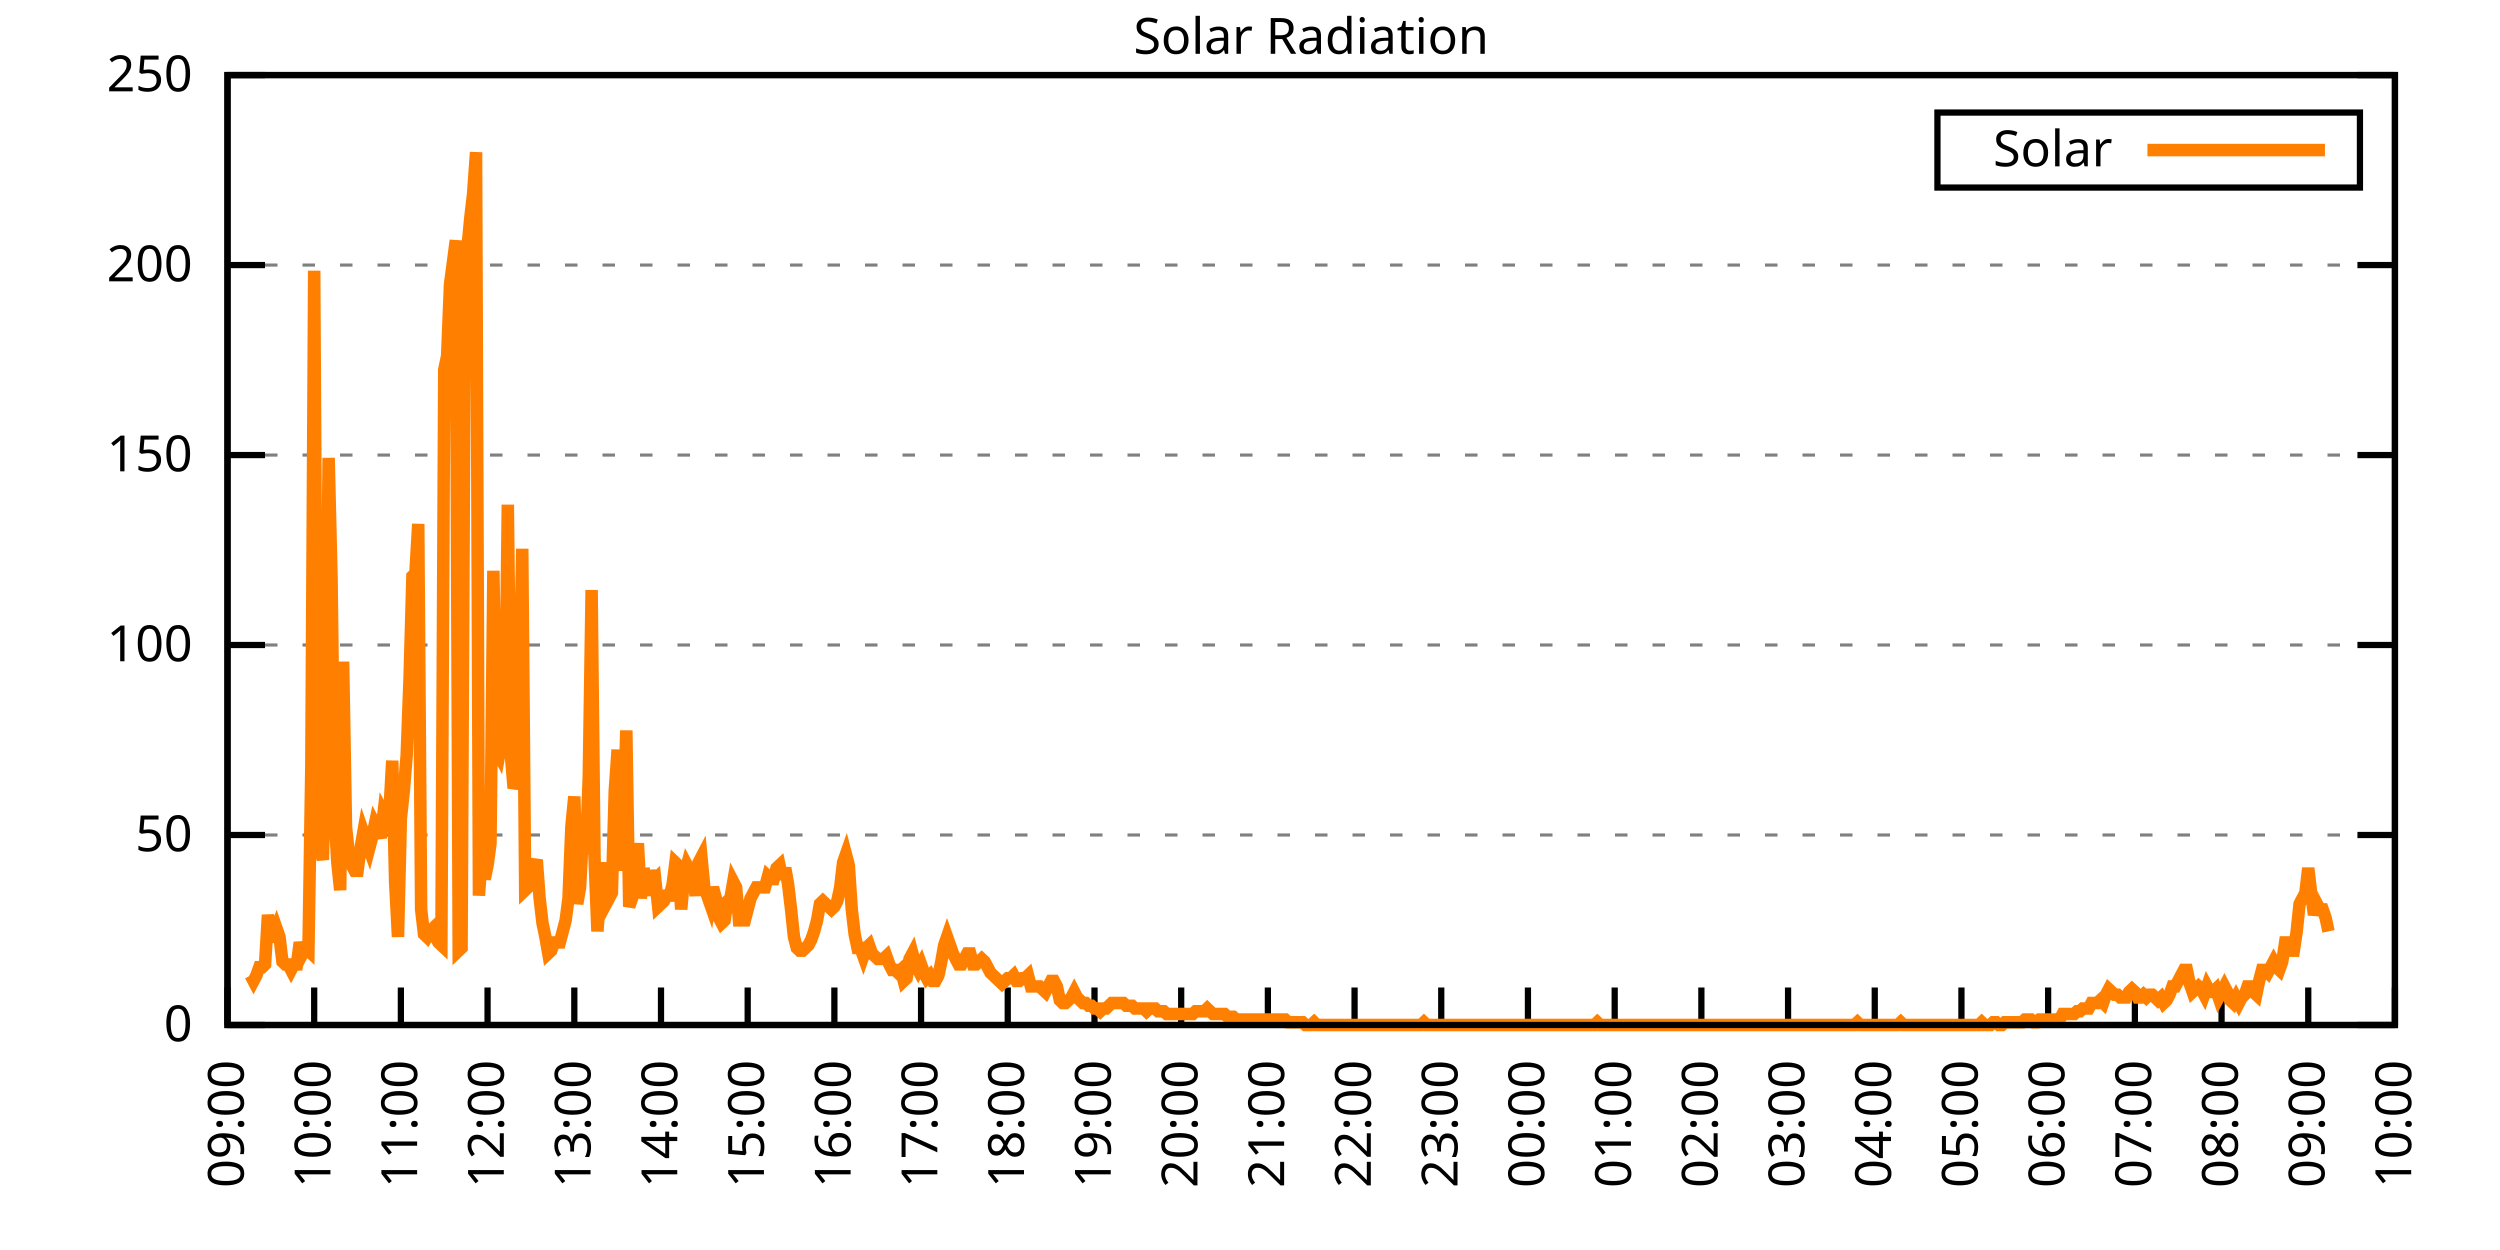
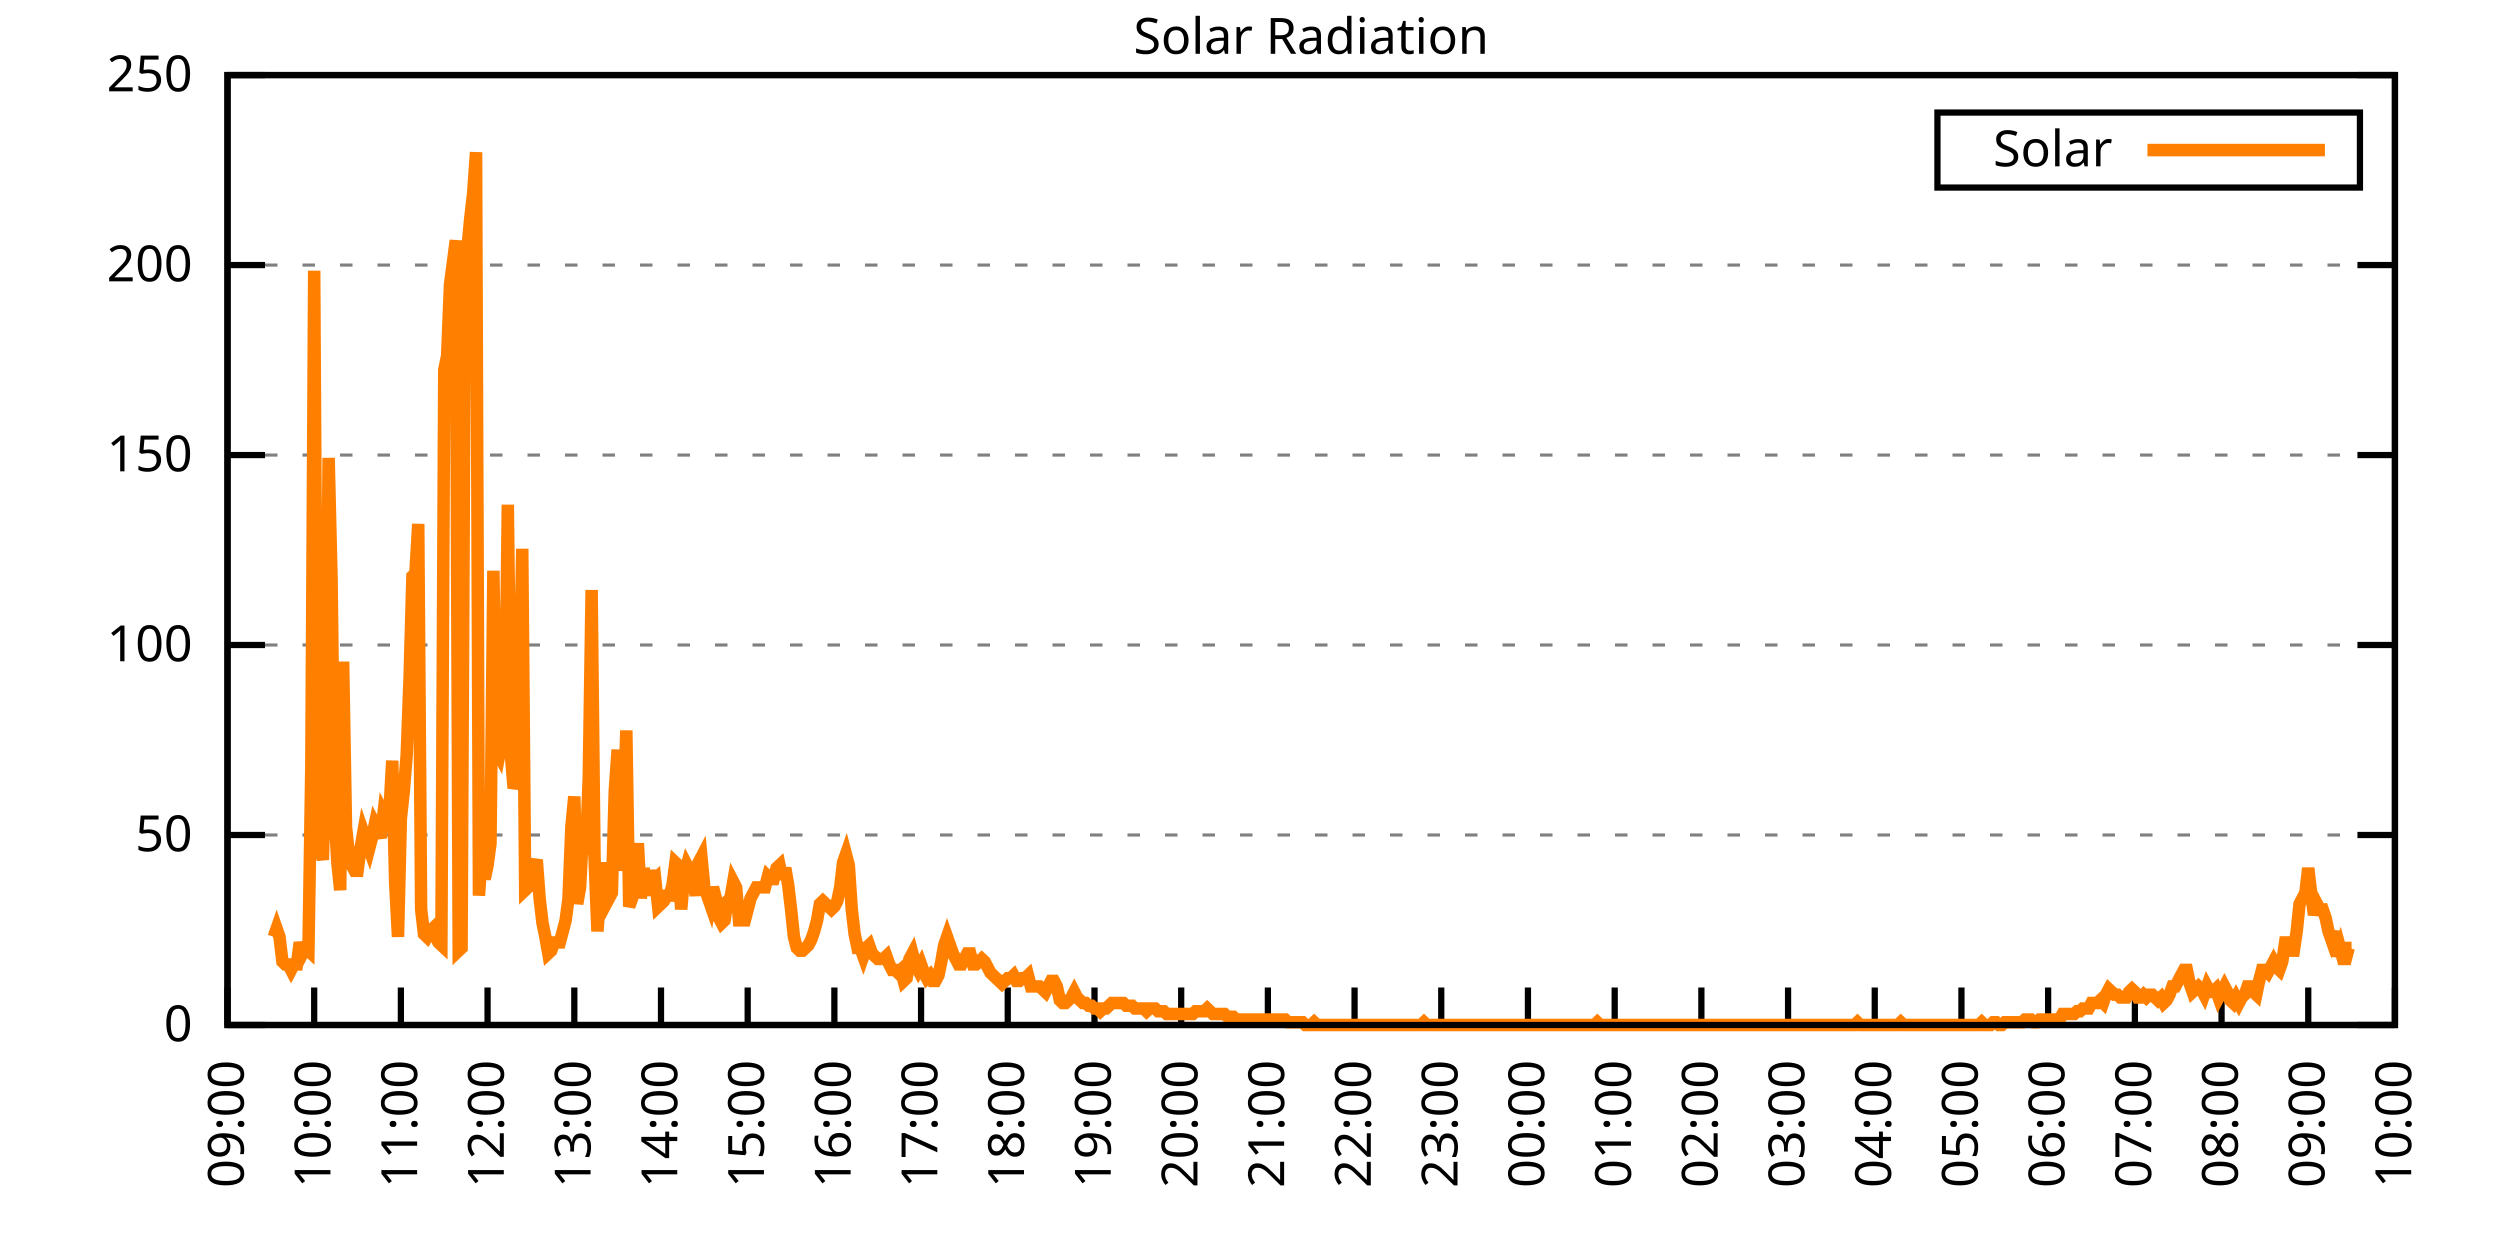
<svg xmlns="http://www.w3.org/2000/svg" xmlns:xlink="http://www.w3.org/1999/xlink" width="400" height="200" viewBox="0 0 400 200">
  <g id="gnuplot_canvas">
    <rect x="0" y="0" width="400" height="200" fill="none" />
    <defs>
      <circle id="gpDot" r="0.5" stroke-width="0.5" stroke="currentColor" />
      <path id="gpPt0" stroke-width="0.333" stroke="currentColor" d="M-1,0 h2 M0,-1 v2" />
      <path id="gpPt1" stroke-width="0.333" stroke="currentColor" d="M-1,-1 L1,1 M1,-1 L-1,1" />
      <path id="gpPt2" stroke-width="0.333" stroke="currentColor" d="M-1,0 L1,0 M0,-1 L0,1 M-1,-1 L1,1 M-1,1 L1,-1" />
      <rect id="gpPt3" stroke-width="0.333" stroke="currentColor" x="-1" y="-1" width="2" height="2" />
      <rect id="gpPt4" stroke-width="0.333" stroke="currentColor" fill="currentColor" x="-1" y="-1" width="2" height="2" />
      <circle id="gpPt5" stroke-width="0.333" stroke="currentColor" cx="0" cy="0" r="1" />
      <use xlink:href="#gpPt5" id="gpPt6" fill="currentColor" stroke="none" />
      <path id="gpPt7" stroke-width="0.333" stroke="currentColor" d="M0,-1.33 L-1.33,0.67 L1.33,0.67 z" />
      <use xlink:href="#gpPt7" id="gpPt8" fill="currentColor" stroke="none" />
      <use xlink:href="#gpPt7" id="gpPt9" stroke="currentColor" transform="rotate(180)" />
      <use xlink:href="#gpPt9" id="gpPt10" fill="currentColor" stroke="none" />
      <use xlink:href="#gpPt3" id="gpPt11" stroke="currentColor" transform="rotate(45)" />
      <use xlink:href="#gpPt11" id="gpPt12" fill="currentColor" stroke="none" />
      <path id="gpPt13" stroke-width="0.333" stroke="currentColor" d="M0,1.330 L1.265,0.411 L0.782,-1.067 L-0.782,-1.076 L-1.265,0.411 z" />
      <use xlink:href="#gpPt13" id="gpPt14" fill="currentColor" stroke="none" />
      <filter id="textbox" filterUnits="objectBoundingBox" x="0" y="0" height="1" width="1">
        <feFlood flood-color="white" flood-opacity="1" result="bgnd" />
        <feComposite in="SourceGraphic" in2="bgnd" operator="atop" />
      </filter>
      <filter id="greybox" filterUnits="objectBoundingBox" x="0" y="0" height="1" width="1">
        <feFlood flood-color="lightgrey" flood-opacity="1" result="grey" />
        <feComposite in="SourceGraphic" in2="grey" operator="atop" />
      </filter>
    </defs>
    <g fill="none" color="white" stroke="currentColor" stroke-width="1.00" stroke-linecap="butt" stroke-linejoin="miter">
</g>
    <g fill="none" color="black" stroke="currentColor" stroke-width="1.00" stroke-linecap="butt" stroke-linejoin="miter">
      <g stroke="none" shape-rendering="crispEdges">
        <polygon fill="rgb(255, 255, 255)" points="36.40,164.00 383.18,164.00 383.18,12.02 36.40,12.02 " />
      </g>
    </g>
    <g fill="none" color="black" stroke="currentColor" stroke-width="1.00" stroke-linecap="butt" stroke-linejoin="miter">
</g>
    <g fill="none" color="black" stroke="black" stroke-width="0.50" stroke-linecap="butt" stroke-linejoin="miter">
</g>
    <g fill="none" color="gray" stroke="currentColor" stroke-width="0.50" stroke-linecap="butt" stroke-linejoin="miter">
      <path stroke="gray" stroke-dasharray="2,4" class="gridline" d="M36.40,164.00 L383.19,164.00  " />
    </g>
    <g fill="none" color="gray" stroke="gray" stroke-width="1.00" stroke-linecap="butt" stroke-linejoin="miter">
</g>
    <g fill="none" color="black" stroke="currentColor" stroke-width="1.00" stroke-linecap="butt" stroke-linejoin="miter">
      <path stroke="black" d="M36.40,164.00 L42.40,164.00 M383.19,164.00 L377.19,164.00  " />
      <g transform="translate(30.80,166.60)" stroke="none" fill="black" font-family="Sans" font-size="8.00" text-anchor="end">
        <text>
          <tspan font-family="Sans"> 0</tspan>
        </text>
      </g>
    </g>
    <g fill="none" color="black" stroke="currentColor" stroke-width="1.00" stroke-linecap="butt" stroke-linejoin="miter">
</g>
    <g fill="none" color="black" stroke="black" stroke-width="0.50" stroke-linecap="butt" stroke-linejoin="miter">
</g>
    <g fill="none" color="gray" stroke="currentColor" stroke-width="0.50" stroke-linecap="butt" stroke-linejoin="miter">
      <path stroke="gray" stroke-dasharray="2,4" class="gridline" d="M36.40,133.60 L383.19,133.60  " />
    </g>
    <g fill="none" color="gray" stroke="gray" stroke-width="1.00" stroke-linecap="butt" stroke-linejoin="miter">
</g>
    <g fill="none" color="black" stroke="currentColor" stroke-width="1.00" stroke-linecap="butt" stroke-linejoin="miter">
      <path stroke="black" d="M36.40,133.60 L42.40,133.60 M383.19,133.60 L377.19,133.60  " />
      <g transform="translate(30.80,136.20)" stroke="none" fill="black" font-family="Sans" font-size="8.00" text-anchor="end">
        <text>
          <tspan font-family="Sans"> 50</tspan>
        </text>
      </g>
    </g>
    <g fill="none" color="black" stroke="currentColor" stroke-width="1.00" stroke-linecap="butt" stroke-linejoin="miter">
</g>
    <g fill="none" color="black" stroke="black" stroke-width="0.50" stroke-linecap="butt" stroke-linejoin="miter">
</g>
    <g fill="none" color="gray" stroke="currentColor" stroke-width="0.50" stroke-linecap="butt" stroke-linejoin="miter">
      <path stroke="gray" stroke-dasharray="2,4" class="gridline" d="M36.40,103.20 L383.19,103.20  " />
    </g>
    <g fill="none" color="gray" stroke="gray" stroke-width="1.00" stroke-linecap="butt" stroke-linejoin="miter">
</g>
    <g fill="none" color="black" stroke="currentColor" stroke-width="1.00" stroke-linecap="butt" stroke-linejoin="miter">
      <path stroke="black" d="M36.40,103.20 L42.40,103.20 M383.19,103.20 L377.19,103.20  " />
      <g transform="translate(30.80,105.80)" stroke="none" fill="black" font-family="Sans" font-size="8.00" text-anchor="end">
        <text>
          <tspan font-family="Sans"> 100</tspan>
        </text>
      </g>
    </g>
    <g fill="none" color="black" stroke="currentColor" stroke-width="1.00" stroke-linecap="butt" stroke-linejoin="miter">
</g>
    <g fill="none" color="black" stroke="black" stroke-width="0.50" stroke-linecap="butt" stroke-linejoin="miter">
</g>
    <g fill="none" color="gray" stroke="currentColor" stroke-width="0.50" stroke-linecap="butt" stroke-linejoin="miter">
      <path stroke="gray" stroke-dasharray="2,4" class="gridline" d="M36.40,72.81 L383.19,72.81  " />
    </g>
    <g fill="none" color="gray" stroke="gray" stroke-width="1.00" stroke-linecap="butt" stroke-linejoin="miter">
</g>
    <g fill="none" color="black" stroke="currentColor" stroke-width="1.00" stroke-linecap="butt" stroke-linejoin="miter">
      <path stroke="black" d="M36.40,72.81 L42.40,72.81 M383.19,72.81 L377.19,72.81  " />
      <g transform="translate(30.80,75.41)" stroke="none" fill="black" font-family="Sans" font-size="8.00" text-anchor="end">
        <text>
          <tspan font-family="Sans"> 150</tspan>
        </text>
      </g>
    </g>
    <g fill="none" color="black" stroke="currentColor" stroke-width="1.00" stroke-linecap="butt" stroke-linejoin="miter">
</g>
    <g fill="none" color="black" stroke="black" stroke-width="0.50" stroke-linecap="butt" stroke-linejoin="miter">
</g>
    <g fill="none" color="gray" stroke="currentColor" stroke-width="0.50" stroke-linecap="butt" stroke-linejoin="miter">
      <path stroke="gray" stroke-dasharray="2,4" class="gridline" d="M36.40,42.41 L383.19,42.41  " />
    </g>
    <g fill="none" color="gray" stroke="gray" stroke-width="1.00" stroke-linecap="butt" stroke-linejoin="miter">
</g>
    <g fill="none" color="black" stroke="currentColor" stroke-width="1.00" stroke-linecap="butt" stroke-linejoin="miter">
      <path stroke="black" d="M36.40,42.41 L42.40,42.41 M383.19,42.41 L377.19,42.41  " />
      <g transform="translate(30.80,45.01)" stroke="none" fill="black" font-family="Sans" font-size="8.00" text-anchor="end">
        <text>
          <tspan font-family="Sans"> 200</tspan>
        </text>
      </g>
    </g>
    <g fill="none" color="black" stroke="currentColor" stroke-width="1.00" stroke-linecap="butt" stroke-linejoin="miter">
</g>
    <g fill="none" color="black" stroke="black" stroke-width="0.50" stroke-linecap="butt" stroke-linejoin="miter">
</g>
    <g fill="none" color="gray" stroke="currentColor" stroke-width="0.50" stroke-linecap="butt" stroke-linejoin="miter">
      <path stroke="gray" stroke-dasharray="2,4" class="gridline" d="M36.40,12.01 L383.19,12.01  " />
    </g>
    <g fill="none" color="gray" stroke="gray" stroke-width="1.00" stroke-linecap="butt" stroke-linejoin="miter">
</g>
    <g fill="none" color="black" stroke="currentColor" stroke-width="1.00" stroke-linecap="butt" stroke-linejoin="miter">
      <path stroke="black" d="M36.40,12.01 L42.40,12.01 M383.19,12.01 L377.19,12.01  " />
      <g transform="translate(30.80,14.61)" stroke="none" fill="black" font-family="Sans" font-size="8.00" text-anchor="end">
        <text>
          <tspan font-family="Sans"> 250</tspan>
        </text>
      </g>
    </g>
    <g fill="none" color="black" stroke="currentColor" stroke-width="1.00" stroke-linecap="butt" stroke-linejoin="miter">
      <path stroke="black" d="M36.40,164.00 L36.40,158.00  " />
      <g transform="translate(39.00,169.60) rotate(270.00)" stroke="none" fill="black" font-family="Sans" font-size="8.00" text-anchor="end">
        <text>
          <tspan font-family="Sans">09:00</tspan>
        </text>
      </g>
    </g>
    <g fill="none" color="black" stroke="currentColor" stroke-width="1.00" stroke-linecap="butt" stroke-linejoin="miter">
      <path stroke="black" d="M50.27,164.00 L50.27,158.00  " />
      <g transform="translate(52.87,169.60) rotate(270.00)" stroke="none" fill="black" font-family="Sans" font-size="8.00" text-anchor="end">
        <text>
          <tspan font-family="Sans">10:00</tspan>
        </text>
      </g>
    </g>
    <g fill="none" color="black" stroke="currentColor" stroke-width="1.00" stroke-linecap="butt" stroke-linejoin="miter">
      <path stroke="black" d="M64.14,164.00 L64.14,158.00  " />
      <g transform="translate(66.74,169.60) rotate(270.00)" stroke="none" fill="black" font-family="Sans" font-size="8.00" text-anchor="end">
        <text>
          <tspan font-family="Sans">11:00</tspan>
        </text>
      </g>
    </g>
    <g fill="none" color="black" stroke="currentColor" stroke-width="1.00" stroke-linecap="butt" stroke-linejoin="miter">
      <path stroke="black" d="M78.01,164.00 L78.01,158.00  " />
      <g transform="translate(80.61,169.60) rotate(270.00)" stroke="none" fill="black" font-family="Sans" font-size="8.00" text-anchor="end">
        <text>
          <tspan font-family="Sans">12:00</tspan>
        </text>
      </g>
    </g>
    <g fill="none" color="black" stroke="currentColor" stroke-width="1.00" stroke-linecap="butt" stroke-linejoin="miter">
      <path stroke="black" d="M91.89,164.00 L91.89,158.00  " />
      <g transform="translate(94.49,169.60) rotate(270.00)" stroke="none" fill="black" font-family="Sans" font-size="8.00" text-anchor="end">
        <text>
          <tspan font-family="Sans">13:00</tspan>
        </text>
      </g>
    </g>
    <g fill="none" color="black" stroke="currentColor" stroke-width="1.00" stroke-linecap="butt" stroke-linejoin="miter">
      <path stroke="black" d="M105.76,164.00 L105.76,158.00  " />
      <g transform="translate(108.36,169.60) rotate(270.00)" stroke="none" fill="black" font-family="Sans" font-size="8.00" text-anchor="end">
        <text>
          <tspan font-family="Sans">14:00</tspan>
        </text>
      </g>
    </g>
    <g fill="none" color="black" stroke="currentColor" stroke-width="1.00" stroke-linecap="butt" stroke-linejoin="miter">
      <path stroke="black" d="M119.63,164.00 L119.63,158.00  " />
      <g transform="translate(122.23,169.60) rotate(270.00)" stroke="none" fill="black" font-family="Sans" font-size="8.00" text-anchor="end">
        <text>
          <tspan font-family="Sans">15:00</tspan>
        </text>
      </g>
    </g>
    <g fill="none" color="black" stroke="currentColor" stroke-width="1.00" stroke-linecap="butt" stroke-linejoin="miter">
      <path stroke="black" d="M133.50,164.00 L133.50,158.00  " />
      <g transform="translate(136.10,169.60) rotate(270.00)" stroke="none" fill="black" font-family="Sans" font-size="8.00" text-anchor="end">
        <text>
          <tspan font-family="Sans">16:00</tspan>
        </text>
      </g>
    </g>
    <g fill="none" color="black" stroke="currentColor" stroke-width="1.00" stroke-linecap="butt" stroke-linejoin="miter">
      <path stroke="black" d="M147.37,164.00 L147.37,158.00  " />
      <g transform="translate(149.97,169.60) rotate(270.00)" stroke="none" fill="black" font-family="Sans" font-size="8.00" text-anchor="end">
        <text>
          <tspan font-family="Sans">17:00</tspan>
        </text>
      </g>
    </g>
    <g fill="none" color="black" stroke="currentColor" stroke-width="1.00" stroke-linecap="butt" stroke-linejoin="miter">
      <path stroke="black" d="M161.24,164.00 L161.24,158.00  " />
      <g transform="translate(163.84,169.60) rotate(270.00)" stroke="none" fill="black" font-family="Sans" font-size="8.00" text-anchor="end">
        <text>
          <tspan font-family="Sans">18:00</tspan>
        </text>
      </g>
    </g>
    <g fill="none" color="black" stroke="currentColor" stroke-width="1.00" stroke-linecap="butt" stroke-linejoin="miter">
      <path stroke="black" d="M175.12,164.00 L175.12,158.00  " />
      <g transform="translate(177.72,169.60) rotate(270.00)" stroke="none" fill="black" font-family="Sans" font-size="8.00" text-anchor="end">
        <text>
          <tspan font-family="Sans">19:00</tspan>
        </text>
      </g>
    </g>
    <g fill="none" color="black" stroke="currentColor" stroke-width="1.00" stroke-linecap="butt" stroke-linejoin="miter">
      <path stroke="black" d="M188.99,164.00 L188.99,158.00  " />
      <g transform="translate(191.59,169.60) rotate(270.00)" stroke="none" fill="black" font-family="Sans" font-size="8.00" text-anchor="end">
        <text>
          <tspan font-family="Sans">20:00</tspan>
        </text>
      </g>
    </g>
    <g fill="none" color="black" stroke="currentColor" stroke-width="1.00" stroke-linecap="butt" stroke-linejoin="miter">
      <path stroke="black" d="M202.86,164.00 L202.86,158.00  " />
      <g transform="translate(205.46,169.60) rotate(270.00)" stroke="none" fill="black" font-family="Sans" font-size="8.00" text-anchor="end">
        <text>
          <tspan font-family="Sans">21:00</tspan>
        </text>
      </g>
    </g>
    <g fill="none" color="black" stroke="currentColor" stroke-width="1.00" stroke-linecap="butt" stroke-linejoin="miter">
      <path stroke="black" d="M216.73,164.00 L216.73,158.00  " />
      <g transform="translate(219.33,169.60) rotate(270.00)" stroke="none" fill="black" font-family="Sans" font-size="8.00" text-anchor="end">
        <text>
          <tspan font-family="Sans">22:00</tspan>
        </text>
      </g>
    </g>
    <g fill="none" color="black" stroke="currentColor" stroke-width="1.00" stroke-linecap="butt" stroke-linejoin="miter">
      <path stroke="black" d="M230.60,164.00 L230.60,158.00  " />
      <g transform="translate(233.20,169.60) rotate(270.00)" stroke="none" fill="black" font-family="Sans" font-size="8.00" text-anchor="end">
        <text>
          <tspan font-family="Sans">23:00</tspan>
        </text>
      </g>
    </g>
    <g fill="none" color="black" stroke="currentColor" stroke-width="1.00" stroke-linecap="butt" stroke-linejoin="miter">
      <path stroke="black" d="M244.47,164.00 L244.47,158.00  " />
      <g transform="translate(247.07,169.60) rotate(270.00)" stroke="none" fill="black" font-family="Sans" font-size="8.00" text-anchor="end">
        <text>
          <tspan font-family="Sans">00:00</tspan>
        </text>
      </g>
    </g>
    <g fill="none" color="black" stroke="currentColor" stroke-width="1.00" stroke-linecap="butt" stroke-linejoin="miter">
      <path stroke="black" d="M258.35,164.00 L258.35,158.00  " />
      <g transform="translate(260.95,169.60) rotate(270.00)" stroke="none" fill="black" font-family="Sans" font-size="8.00" text-anchor="end">
        <text>
          <tspan font-family="Sans">01:00</tspan>
        </text>
      </g>
    </g>
    <g fill="none" color="black" stroke="currentColor" stroke-width="1.00" stroke-linecap="butt" stroke-linejoin="miter">
      <path stroke="black" d="M272.22,164.00 L272.22,158.00  " />
      <g transform="translate(274.82,169.60) rotate(270.00)" stroke="none" fill="black" font-family="Sans" font-size="8.00" text-anchor="end">
        <text>
          <tspan font-family="Sans">02:00</tspan>
        </text>
      </g>
    </g>
    <g fill="none" color="black" stroke="currentColor" stroke-width="1.00" stroke-linecap="butt" stroke-linejoin="miter">
      <path stroke="black" d="M286.09,164.00 L286.09,158.00  " />
      <g transform="translate(288.69,169.60) rotate(270.00)" stroke="none" fill="black" font-family="Sans" font-size="8.00" text-anchor="end">
        <text>
          <tspan font-family="Sans">03:00</tspan>
        </text>
      </g>
    </g>
    <g fill="none" color="black" stroke="currentColor" stroke-width="1.00" stroke-linecap="butt" stroke-linejoin="miter">
      <path stroke="black" d="M299.96,164.00 L299.96,158.00  " />
      <g transform="translate(302.56,169.60) rotate(270.00)" stroke="none" fill="black" font-family="Sans" font-size="8.00" text-anchor="end">
        <text>
          <tspan font-family="Sans">04:00</tspan>
        </text>
      </g>
    </g>
    <g fill="none" color="black" stroke="currentColor" stroke-width="1.00" stroke-linecap="butt" stroke-linejoin="miter">
      <path stroke="black" d="M313.83,164.00 L313.83,158.00  " />
      <g transform="translate(316.43,169.60) rotate(270.00)" stroke="none" fill="black" font-family="Sans" font-size="8.00" text-anchor="end">
        <text>
          <tspan font-family="Sans">05:00</tspan>
        </text>
      </g>
    </g>
    <g fill="none" color="black" stroke="currentColor" stroke-width="1.00" stroke-linecap="butt" stroke-linejoin="miter">
      <path stroke="black" d="M327.70,164.00 L327.70,158.00  " />
      <g transform="translate(330.30,169.60) rotate(270.00)" stroke="none" fill="black" font-family="Sans" font-size="8.00" text-anchor="end">
        <text>
          <tspan font-family="Sans">06:00</tspan>
        </text>
      </g>
    </g>
    <g fill="none" color="black" stroke="currentColor" stroke-width="1.00" stroke-linecap="butt" stroke-linejoin="miter">
      <path stroke="black" d="M341.58,164.00 L341.58,158.00  " />
      <g transform="translate(344.18,169.60) rotate(270.00)" stroke="none" fill="black" font-family="Sans" font-size="8.00" text-anchor="end">
        <text>
          <tspan font-family="Sans">07:00</tspan>
        </text>
      </g>
    </g>
    <g fill="none" color="black" stroke="currentColor" stroke-width="1.00" stroke-linecap="butt" stroke-linejoin="miter">
      <path stroke="black" d="M355.45,164.00 L355.45,158.00  " />
      <g transform="translate(358.05,169.60) rotate(270.00)" stroke="none" fill="black" font-family="Sans" font-size="8.00" text-anchor="end">
        <text>
          <tspan font-family="Sans">08:00</tspan>
        </text>
      </g>
    </g>
    <g fill="none" color="black" stroke="currentColor" stroke-width="1.00" stroke-linecap="butt" stroke-linejoin="miter">
      <path stroke="black" d="M369.32,164.00 L369.32,158.00  " />
      <g transform="translate(371.92,169.60) rotate(270.00)" stroke="none" fill="black" font-family="Sans" font-size="8.00" text-anchor="end">
        <text>
          <tspan font-family="Sans">09:00</tspan>
        </text>
      </g>
    </g>
    <g fill="none" color="black" stroke="currentColor" stroke-width="1.00" stroke-linecap="butt" stroke-linejoin="miter">
      <path stroke="black" d="M383.19,164.00 L383.19,158.00  " />
      <g transform="translate(385.79,169.60) rotate(270.00)" stroke="none" fill="black" font-family="Sans" font-size="8.00" text-anchor="end">
        <text>
          <tspan font-family="Sans">10:00</tspan>
        </text>
      </g>
    </g>
    <g fill="none" color="black" stroke="currentColor" stroke-width="1.00" stroke-linecap="butt" stroke-linejoin="miter">
</g>
    <g fill="none" color="black" stroke="currentColor" stroke-width="1.00" stroke-linecap="butt" stroke-linejoin="miter">
      <path stroke="black" d="M36.40,12.01 L36.40,164.00 L383.19,164.00 L383.19,12.01 L36.40,12.01 Z  " />
    </g>
    <g fill="none" color="black" stroke="currentColor" stroke-width="1.00" stroke-linecap="butt" stroke-linejoin="miter">
</g>
    <g fill="none" color="black" stroke="currentColor" stroke-width="1.00" stroke-linecap="butt" stroke-linejoin="miter">
      <path stroke="black" d="M309.99,30.01 L309.99,18.01 L377.59,18.01 L377.59,30.01 L309.99,30.01 Z  " />
    </g>
    <g id="Solar_Radiation_plot_1">
      <g fill="none" color="white" stroke="black" stroke-width="2.00" stroke-linecap="butt" stroke-linejoin="miter">
</g>
      <g fill="none" color="black" stroke="currentColor" stroke-width="2.00" stroke-linecap="butt" stroke-linejoin="miter">
        <g transform="translate(337.99,26.61)" stroke="none" fill="black" font-family="Sans" font-size="8.00" text-anchor="end">
          <text>
            <tspan font-family="Sans">Solar</tspan>
          </text>
        </g>
      </g>
      <g fill="none" color="black" stroke="currentColor" stroke-width="2.00" stroke-linecap="butt" stroke-linejoin="miter">
-         <path stroke="rgb(255, 127,   0)" d="M343.59,24.01 L371.99,24.01 M40.10,156.07 L40.56,156.95 L41.02,156.07 L41.49,154.75 L41.95,154.75 L42.41,154.31   L42.87,146.38 L43.34,149.90 L43.80,149.90 L44.26,148.58 L44.72,149.90 L45.19,153.87 L45.65,154.31 L46.11,154.31   L46.57,155.19 L47.03,154.31 L47.50,154.31 L47.96,150.79 L48.42,152.55 L48.88,151.67 L49.35,152.11 L49.81,122.59   L50.27,43.31 L50.73,121.27 L51.20,135.37 L51.66,137.57 L52.12,120.83 L52.58,73.26 L53.05,92.64 L53.51,129.64   L53.97,138.01 L54.43,142.42 L54.90,105.86 L55.36,132.28 L55.82,136.69 L56.28,138.45 L56.75,139.33 L57.21,139.33   L57.67,135.81 L58.13,133.17 L58.59,134.49 L59.06,135.81 L59.52,134.05 L59.98,131.84 L60.44,132.73 L60.91,134.05   L61.37,130.08 L61.83,130.96 L62.29,130.08 L62.76,121.71 L63.22,141.09 L63.68,149.90 L64.14,130.96 L64.61,126.56   L65.07,120.83 L65.53,108.50 L65.99,92.20 L66.46,91.76 L66.92,83.83 L67.38,145.50 L67.84,149.46 L68.30,149.90   L68.77,149.02 L69.23,148.58 L69.69,149.90 L70.15,150.79 L70.62,151.23 L71.08,59.16 L71.54,56.96 L72.00,45.51   L72.47,41.98 L72.93,38.46 L73.39,152.11 L73.85,151.67 L74.32,57.84 L74.78,39.78 L75.24,34.94 L75.70,30.97   L76.17,24.36 L76.63,143.30 L77.09,136.69 L77.55,140.65 L78.01,138.45 L78.48,134.93 L78.94,91.32 L79.40,119.95   L79.86,120.83 L80.33,118.19 L80.79,119.07 L81.25,80.75 L81.71,120.39 L82.18,126.12 L82.64,124.80 L83.10,112.46   L83.56,87.80 L84.03,142.42 L84.49,141.98 L84.95,140.21 L85.41,138.89 L85.88,137.57 L86.34,143.74 L86.80,147.70   L87.26,149.90 L87.72,152.55 L88.19,152.11 L88.65,150.79 L89.11,150.79 L89.57,150.79 L90.04,149.02 L90.50,147.26   L90.96,143.74 L91.42,132.28 L91.89,127.44 L92.35,144.62 L92.81,141.98 L93.27,133.17 L93.74,136.69 L94.20,124.36   L94.66,94.40 L95.12,137.13 L95.59,149.02 L96.05,142.42 L96.51,138.01 L96.97,144.62 L97.44,143.74 L97.90,142.86   L98.36,126.56 L98.82,119.95 L99.28,139.33 L99.75,131.84 L100.21,116.87 L100.67,145.06 L101.13,143.74 L101.60,139.77   L102.06,134.93 L102.52,143.74 L102.98,138.89 L103.45,143.30 L103.91,139.33 L104.37,141.09 L104.83,140.65 L105.30,145.06   L105.76,144.62 L106.22,144.18 L106.68,143.30 L107.15,143.30 L107.61,141.54 L108.07,138.01 L108.53,138.45 L108.99,145.50   L109.46,140.21 L109.92,138.45 L110.38,139.33 L110.84,140.21 L111.31,143.30 L111.77,138.01 L112.23,137.13 L112.69,141.98   L113.16,143.30 L113.62,144.62 L114.08,141.98 L114.54,143.74 L115.01,146.82 L115.47,147.70 L115.93,147.26 L116.39,144.18   L116.86,143.74 L117.32,141.09 L117.78,141.98 L118.24,147.26 L118.70,147.26 L119.17,147.26 L119.63,145.50 L120.09,143.74   L120.55,142.86 L121.02,141.98 L121.48,141.98 L121.94,141.98 L122.40,141.98 L122.87,140.21 L123.33,140.65 L123.79,140.65   L124.25,138.89 L124.72,138.45 L125.18,140.65 L125.64,138.89 L126.10,141.54 L126.57,145.50 L127.03,149.90 L127.49,151.67   L127.95,152.11 L128.41,152.11 L128.88,151.67 L129.34,151.23 L129.80,150.34 L130.26,149.02 L130.73,147.26 L131.19,144.62   L131.65,144.18 L132.11,144.62 L132.58,145.06 L133.04,145.50 L133.50,145.06 L133.96,144.18 L134.43,141.98 L134.89,138.01   L135.35,136.69 L135.81,138.45 L136.28,145.50 L136.74,149.46 L137.20,151.67 L137.66,151.67 L138.13,152.99 L138.59,151.67   L139.05,151.23 L139.51,152.55 L139.97,152.99 L140.44,153.43 L140.90,153.43 L141.36,153.43 L141.82,152.99 L142.29,154.31   L142.75,155.19 L143.21,155.19 L143.67,155.63 L144.14,155.19 L144.60,156.95 L145.06,156.51 L145.52,153.43 L145.99,152.55   L146.45,154.31 L146.91,155.19 L147.37,154.31 L147.84,155.63 L148.30,156.51 L148.76,156.07 L149.22,156.95 L149.68,156.95   L150.15,156.07 L150.61,153.87 L151.07,151.23 L151.53,149.90 L152.00,151.23 L152.46,152.55 L152.92,153.43 L153.38,154.31   L153.85,154.31 L154.31,153.43 L154.77,152.55 L155.23,152.55 L155.70,154.31 L156.16,154.31 L156.62,153.87 L157.08,153.43   L157.55,153.87 L158.01,154.75 L158.47,155.63 L158.93,156.07 L159.39,156.51 L159.86,156.95 L160.32,157.39 L160.78,156.95   L161.24,156.51 L161.71,156.51 L162.17,156.07 L162.63,156.95 L163.09,156.95 L163.56,156.51 L164.02,156.51 L164.48,156.07   L164.94,157.83 L165.41,157.83 L165.87,157.83 L166.33,157.83 L166.79,158.27 L167.26,158.71 L167.72,157.83 L168.18,156.95   L168.64,156.95 L169.10,157.83 L169.57,160.04 L170.03,160.48 L170.49,160.48 L170.95,160.04 L171.42,159.60 L171.88,158.71   L172.34,159.60 L172.80,160.04 L173.27,160.48 L173.73,160.48 L174.19,160.92 L174.65,160.92 L175.12,161.36 L175.58,161.36   L176.04,161.80 L176.50,161.36 L176.97,161.36 L177.43,160.92 L177.89,160.48 L178.35,160.48 L178.82,160.48 L179.28,160.48   L179.74,160.48 L180.20,160.92 L180.66,160.92 L181.13,160.92 L181.59,161.36 L182.05,161.36 L182.51,161.36 L182.98,161.36   L183.44,161.80 L183.90,161.36 L184.36,161.36 L184.83,161.36 L185.29,161.80 L185.75,161.80 L186.21,161.80 L186.68,162.24   L187.14,162.24 L187.60,162.24 L188.06,162.24 L188.53,162.24 L188.99,162.24 L189.45,162.24 L189.91,162.24 L190.37,162.24   L190.84,162.24 L191.30,161.80 L191.76,161.80 L192.22,161.80 L192.69,161.80 L193.15,161.36 L193.61,161.80 L194.07,162.24   L194.54,162.24 L195.00,162.24 L195.46,162.24 L195.92,162.24 L196.39,162.68 L196.85,162.68 L197.31,162.68 L197.77,163.12   L198.24,163.12 L198.70,163.12 L199.16,163.12 L199.62,163.12 L200.08,163.12 L200.55,163.12 L201.01,163.12 L201.47,163.12   L201.93,163.12 L202.40,163.12 L202.86,163.12 L203.32,163.12 L203.78,163.12 L204.25,163.12 L204.71,163.12 L205.17,163.12   L205.63,163.12 L206.10,163.56 L206.56,163.56 L207.02,163.56 L207.48,163.56 L207.95,163.56 L208.41,163.56 L208.87,164.00   L209.33,164.00 L209.80,164.00 L210.26,163.56 L210.72,164.00 L211.18,164.00 L211.64,164.00 L212.11,164.00 L212.57,164.00   L213.03,164.00 L213.49,164.00 L213.96,164.00 L214.42,164.00 L214.88,164.00 L215.34,164.00 L215.81,164.00 L216.27,164.00   L216.73,164.00 L217.19,164.00 L217.66,164.00 L218.12,164.00 L218.58,164.00 L219.04,164.00 L219.51,164.00 L219.97,164.00   L220.43,164.00 L220.89,164.00 L221.35,164.00 L221.82,164.00 L222.28,164.00 L222.74,164.00 L223.20,164.00 L223.67,164.00   L224.13,164.00 L224.59,164.00 L225.05,164.00 L225.52,164.00 L225.98,164.00 L226.44,164.00 L226.90,164.00 L227.37,164.00   L227.83,163.56 L228.29,164.00 L228.75,164.00 L229.22,164.00 L229.68,164.00 L230.14,164.00 L230.60,164.00 L231.06,164.00   L231.53,164.00 L232.22,164.00 L232.91,164.00 L233.38,164.00 L233.84,164.00 L234.30,164.00 L234.76,164.00 L235.23,164.00   L235.69,164.00 L236.15,164.00 L236.61,164.00 L237.08,164.00 L237.54,164.00 L238.00,164.00 L238.46,164.00 L238.93,164.00   L239.39,164.00 L239.85,164.00 L240.31,164.00 L240.77,164.00 L241.24,164.00 L241.70,164.00 L242.16,164.00 L242.62,164.00   L243.09,164.00 L243.55,164.00 L244.01,164.00 L244.47,164.00 L244.94,164.00 L245.40,164.00 L245.86,164.00 L246.32,164.00   L246.79,164.00 L247.25,164.00 L247.71,164.00 L248.17,164.00 L248.64,164.00 L249.10,164.00 L249.56,164.00 L250.02,164.00   L250.49,164.00 L250.95,164.00 L251.41,164.00 L251.87,164.00 L252.33,164.00 L252.80,164.00 L253.26,164.00 L253.72,164.00   L254.18,164.00 L254.65,164.00 L255.11,164.00 L255.57,163.56 L256.03,164.00 L256.50,164.00 L256.96,164.00 L257.42,164.00   L257.88,164.00 L258.35,164.00 L258.81,164.00 L259.27,164.00 L259.73,164.00 L260.20,164.00 L260.66,164.00 L261.12,164.00   L261.58,164.00 L262.04,164.00 L262.51,164.00 L262.97,164.00 L263.43,164.00 L263.89,164.00 L264.36,164.00 L264.82,164.00   L265.28,164.00 L265.74,164.00 L266.21,164.00 L266.67,164.00 L267.13,164.00 L267.59,164.00 L268.06,164.00 L268.52,164.00   L268.98,164.00 L269.44,164.00 L269.91,164.00 L270.37,164.00 L270.83,164.00 L271.29,164.00 L271.75,164.00 L272.22,164.00   L272.68,164.00 L273.14,164.00 L273.60,164.00 L274.07,164.00 L274.53,164.00 L274.99,164.00 L275.45,164.00 L275.92,164.00   L276.38,164.00 L276.84,164.00 L277.30,164.00 L277.77,164.00 L278.23,164.00 L278.69,164.00 L279.15,164.00 L279.62,164.00   L280.08,164.00 L280.54,164.00 L281.00,164.00 L281.46,164.00 L281.93,164.00 L282.39,164.00 L282.85,164.00 L283.31,164.00   L283.78,164.00 L284.24,164.00 L284.70,164.00 L285.16,164.00 L285.63,164.00 L286.09,164.00 L286.55,164.00 L287.01,164.00   L287.48,164.00 L287.94,164.00 L288.40,164.00 L288.86,164.00 L289.33,164.00 L289.79,164.00 L290.25,164.00 L290.71,164.00   L291.18,164.00 L291.64,164.00 L292.10,164.00 L292.56,164.00 L293.02,164.00 L293.49,164.00 L293.95,164.00 L294.41,164.00   L294.87,164.00 L295.34,164.00 L295.80,164.00 L296.26,164.00 L296.72,164.00 L297.19,163.56 L297.65,164.00 L298.11,164.00   L298.57,164.00 L299.04,164.00 L299.50,164.00 L299.96,164.00 L300.42,164.00 L300.89,164.00 L301.35,164.00 L301.81,164.00   L302.27,164.00 L302.73,164.00 L303.20,164.00 L303.66,164.00 L304.12,163.56 L304.58,164.00 L305.05,164.00 L305.51,164.00   L305.97,164.00 L306.43,164.00 L306.90,164.00 L307.36,164.00 L307.82,164.00 L308.28,164.00 L308.75,164.00 L309.21,164.00   L309.67,164.00 L310.13,164.00 L310.60,164.00 L311.06,164.00 L311.52,164.00 L311.98,164.00 L312.44,164.00 L312.91,164.00   L313.37,164.00 L313.83,164.00 L314.29,164.00 L314.76,164.00 L315.22,164.00 L315.68,164.00 L316.14,164.00 L316.61,164.00   L317.07,163.56 L317.53,164.00 L317.99,164.00 L318.46,164.00 L318.92,163.56 L319.38,163.56 L319.84,164.00 L320.31,164.00   L320.77,163.56 L321.23,163.56 L321.69,163.56 L322.15,163.56 L322.62,163.56 L323.08,163.56 L323.54,163.56 L324.00,163.12   L324.47,163.12 L324.93,163.12 L325.39,163.56 L325.85,163.56 L326.32,163.12 L326.78,163.12 L327.24,163.12 L327.70,163.12   L328.17,163.12 L328.63,163.12 L329.09,163.12 L329.55,163.12 L330.02,162.24 L330.48,162.24 L330.94,162.24 L331.40,162.24   L331.87,162.24 L332.33,161.80 L332.79,161.80 L333.25,161.36 L333.71,161.36 L334.18,161.36 L334.64,160.48 L335.10,160.48   L335.56,160.48 L336.03,160.04 L336.49,160.48 L336.95,159.15 L337.41,158.27 L337.88,158.71 L338.34,159.15 L338.80,159.15   L339.26,159.60 L339.73,159.60 L340.19,159.60 L340.65,158.71 L341.11,158.27 L341.58,158.71 L342.04,159.60 L342.50,159.60   L342.96,159.15 L343.42,159.60 L343.89,159.15 L344.35,159.15 L344.81,159.60 L345.27,160.04 L345.74,159.60 L346.20,160.48   L346.66,160.04 L347.12,159.15 L347.59,157.83 L348.05,157.83 L348.51,156.95 L348.97,156.07 L349.44,155.19 L349.90,155.19   L350.36,157.39 L350.82,158.71 L351.29,158.27 L351.75,157.83 L352.21,158.27 L352.67,159.15 L353.13,157.83 L353.60,158.71   L354.06,158.71 L354.52,158.27 L354.98,159.60 L355.45,158.71 L355.91,157.83 L356.37,158.71 L356.83,160.04 L357.30,160.48   L357.76,159.60 L358.22,160.48 L358.68,159.60 L359.15,159.15 L359.61,157.83 L360.07,157.83 L360.53,158.71 L361.00,159.15   L361.46,156.95 L361.92,155.19 L362.38,155.19 L362.84,155.63 L363.31,154.75 L363.77,153.87 L364.23,154.75 L364.69,155.19   L365.16,153.87 L365.62,150.79 L366.08,150.79 L366.54,152.11 L367.01,152.11 L367.47,149.02 L367.93,144.62 L368.39,143.74   L368.86,142.86 L369.32,138.89 L369.78,142.86 L370.24,146.38 L370.71,144.62 L371.17,145.50 L371.63,145.50 L372.09,146.82   L372.56,149.02  " />
+         <path stroke="rgb(255, 127,   0)" d="M343.59,24.01 L371.99,24.01 M43.80,149.90 L44.26,148.58 L44.72,149.90 L45.19,153.87 L45.65,154.31 L46.11,154.31   L46.57,155.19 L47.03,154.31 L47.50,154.31 L47.96,150.79 L48.42,152.55 L48.88,151.67 L49.35,152.11 L49.81,122.59   L50.27,43.31 L50.73,121.27 L51.20,135.37 L51.66,137.57 L52.12,120.83 L52.58,73.26 L53.05,92.64 L53.51,129.64   L53.97,138.01 L54.43,142.42 L54.90,105.86 L55.36,132.28 L55.82,136.69 L56.28,138.45 L56.75,139.33 L57.21,139.33   L57.67,135.81 L58.13,133.17 L58.59,134.49 L59.06,135.81 L59.52,134.05 L59.98,131.84 L60.44,132.73 L60.91,134.05   L61.37,130.08 L61.83,130.96 L62.29,130.08 L62.76,121.71 L63.22,141.09 L63.68,149.90 L64.14,130.96 L64.61,126.56   L65.07,120.83 L65.53,108.50 L65.99,92.20 L66.46,91.76 L66.92,83.83 L67.38,145.50 L67.84,149.46 L68.30,149.90   L68.77,149.02 L69.23,148.58 L69.69,149.90 L70.15,150.79 L70.62,151.23 L71.08,59.16 L71.54,56.96 L72.00,45.51   L72.47,41.98 L72.93,38.46 L73.39,152.11 L73.85,151.67 L74.32,57.84 L74.78,39.78 L75.24,34.94 L75.70,30.97   L76.17,24.36 L76.63,143.30 L77.09,136.69 L77.55,140.65 L78.01,138.45 L78.48,134.93 L78.94,91.32 L79.40,119.95   L79.86,120.83 L80.33,118.19 L80.79,119.07 L81.25,80.75 L81.71,120.39 L82.18,126.12 L82.64,124.80 L83.10,112.46   L83.56,87.80 L84.03,142.42 L84.49,141.98 L84.95,140.21 L85.41,138.89 L85.88,137.57 L86.34,143.74 L86.80,147.70   L87.26,149.90 L87.72,152.55 L88.19,152.11 L88.65,150.79 L89.11,150.79 L89.57,150.79 L90.04,149.02 L90.50,147.26   L90.96,143.74 L91.42,132.28 L91.89,127.44 L92.35,144.62 L92.81,141.98 L93.27,133.17 L93.74,136.69 L94.20,124.36   L94.66,94.40 L95.12,137.13 L95.59,149.02 L96.05,142.42 L96.51,138.01 L96.97,144.62 L97.44,143.74 L97.90,142.86   L98.36,126.56 L98.82,119.95 L99.28,139.33 L99.75,131.84 L100.21,116.87 L100.67,145.06 L101.13,143.74 L101.60,139.77   L102.06,134.93 L102.52,143.74 L102.98,138.89 L103.45,143.30 L103.91,139.33 L104.37,141.09 L104.83,140.65 L105.30,145.06   L105.76,144.62 L106.22,144.18 L106.68,143.30 L107.15,143.30 L107.61,141.54 L108.07,138.01 L108.53,138.45 L108.99,145.50   L109.46,140.21 L109.92,138.45 L110.38,139.33 L110.84,140.21 L111.31,143.30 L111.77,138.01 L112.23,137.13 L112.69,141.98   L113.16,143.30 L113.62,144.62 L114.08,141.98 L114.54,143.74 L115.01,146.82 L115.47,147.70 L115.93,147.26 L116.39,144.18   L116.86,143.74 L117.32,141.09 L117.78,141.98 L118.24,147.26 L118.70,147.26 L119.17,147.26 L119.63,145.50 L120.09,143.74   L120.55,142.86 L121.02,141.98 L121.48,141.98 L121.94,141.98 L122.40,141.98 L122.87,140.21 L123.33,140.65 L123.79,140.65   L124.25,138.89 L124.72,138.45 L125.18,140.65 L125.64,138.89 L126.10,141.54 L126.57,145.50 L127.03,149.90 L127.49,151.67   L127.95,152.11 L128.41,152.11 L128.88,151.67 L129.34,151.23 L129.80,150.34 L130.26,149.02 L130.73,147.26 L131.19,144.62   L131.65,144.18 L132.11,144.62 L132.58,145.06 L133.04,145.50 L133.50,145.06 L133.96,144.18 L134.43,141.98 L134.89,138.01   L135.35,136.69 L135.81,138.45 L136.28,145.50 L136.74,149.46 L137.20,151.67 L137.66,151.67 L138.13,152.99 L138.59,151.67   L139.05,151.23 L139.51,152.55 L139.97,152.99 L140.44,153.43 L140.90,153.43 L141.36,153.43 L141.82,152.99 L142.29,154.31   L142.75,155.19 L143.21,155.19 L143.67,155.63 L144.14,155.19 L144.60,156.95 L145.06,156.51 L145.52,153.43 L145.99,152.55   L146.45,154.31 L146.91,155.19 L147.37,154.31 L147.84,155.63 L148.30,156.51 L148.76,156.07 L149.22,156.95 L149.68,156.95   L150.15,156.07 L150.61,153.87 L151.07,151.23 L151.53,149.90 L152.00,151.23 L152.46,152.55 L152.92,153.43 L153.38,154.31   L153.85,154.31 L154.31,153.43 L154.77,152.55 L155.23,152.55 L155.70,154.31 L156.16,154.31 L156.62,153.87 L157.08,153.43   L157.55,153.87 L158.01,154.75 L158.47,155.63 L158.93,156.07 L159.39,156.51 L159.86,156.95 L160.32,157.39 L160.78,156.95   L161.24,156.51 L161.71,156.51 L162.17,156.07 L162.63,156.95 L163.09,156.95 L163.56,156.51 L164.02,156.51 L164.48,156.07   L164.94,157.83 L165.41,157.83 L165.87,157.83 L166.33,157.83 L166.79,158.27 L167.26,158.71 L167.72,157.83 L168.18,156.95   L168.64,156.95 L169.10,157.83 L169.57,160.04 L170.03,160.48 L170.49,160.48 L170.95,160.04 L171.42,159.60 L171.88,158.71   L172.34,159.60 L172.80,160.04 L173.27,160.48 L173.73,160.48 L174.19,160.92 L174.65,160.92 L175.12,161.36 L175.58,161.36   L176.04,161.80 L176.50,161.36 L176.97,161.36 L177.43,160.92 L177.89,160.48 L178.35,160.48 L178.82,160.48 L179.28,160.48   L179.74,160.48 L180.20,160.92 L180.66,160.92 L181.13,160.92 L181.59,161.36 L182.05,161.36 L182.51,161.36 L182.98,161.36   L183.44,161.80 L183.90,161.36 L184.36,161.36 L184.83,161.36 L185.29,161.80 L185.75,161.80 L186.21,161.80 L186.68,162.24   L187.14,162.24 L187.60,162.24 L188.06,162.24 L188.53,162.24 L188.99,162.24 L189.45,162.24 L189.91,162.24 L190.37,162.24   L190.84,162.24 L191.30,161.80 L191.76,161.80 L192.22,161.80 L192.69,161.80 L193.15,161.36 L193.61,161.80 L194.07,162.24   L194.54,162.24 L195.00,162.24 L195.46,162.24 L195.92,162.24 L196.39,162.68 L196.85,162.68 L197.31,162.68 L197.77,163.12   L198.24,163.12 L198.70,163.12 L199.16,163.12 L199.62,163.12 L200.08,163.12 L200.55,163.12 L201.01,163.12 L201.47,163.12   L201.93,163.12 L202.40,163.12 L202.86,163.12 L203.32,163.12 L203.78,163.12 L204.25,163.12 L204.71,163.12 L205.17,163.12   L205.63,163.12 L206.10,163.56 L206.56,163.56 L207.02,163.56 L207.48,163.56 L207.95,163.56 L208.41,163.56 L208.87,164.00   L209.33,164.00 L209.80,164.00 L210.26,163.56 L210.72,164.00 L211.18,164.00 L211.64,164.00 L212.11,164.00 L212.57,164.00   L213.03,164.00 L213.49,164.00 L213.96,164.00 L214.42,164.00 L214.88,164.00 L215.34,164.00 L215.81,164.00 L216.27,164.00   L216.73,164.00 L217.19,164.00 L217.66,164.00 L218.12,164.00 L218.58,164.00 L219.04,164.00 L219.51,164.00 L219.97,164.00   L220.43,164.00 L220.89,164.00 L221.35,164.00 L221.82,164.00 L222.28,164.00 L222.74,164.00 L223.20,164.00 L223.67,164.00   L224.13,164.00 L224.59,164.00 L225.05,164.00 L225.52,164.00 L225.98,164.00 L226.44,164.00 L226.90,164.00 L227.37,164.00   L227.83,163.56 L228.29,164.00 L228.75,164.00 L229.22,164.00 L229.68,164.00 L230.14,164.00 L230.60,164.00 L231.06,164.00   L231.53,164.00 L232.22,164.00 L232.91,164.00 L233.38,164.00 L233.84,164.00 L234.30,164.00 L234.76,164.00 L235.23,164.00   L235.69,164.00 L236.15,164.00 L236.61,164.00 L237.08,164.00 L237.54,164.00 L238.00,164.00 L238.46,164.00 L238.93,164.00   L239.39,164.00 L239.85,164.00 L240.31,164.00 L240.77,164.00 L241.24,164.00 L241.70,164.00 L242.16,164.00 L242.62,164.00   L243.09,164.00 L243.55,164.00 L244.01,164.00 L244.47,164.00 L244.94,164.00 L245.40,164.00 L245.86,164.00 L246.32,164.00   L246.79,164.00 L247.25,164.00 L247.71,164.00 L248.17,164.00 L248.64,164.00 L249.10,164.00 L249.56,164.00 L250.02,164.00   L250.49,164.00 L250.95,164.00 L251.41,164.00 L251.87,164.00 L252.33,164.00 L252.80,164.00 L253.26,164.00 L253.72,164.00   L254.18,164.00 L254.65,164.00 L255.11,164.00 L255.57,163.56 L256.03,164.00 L256.50,164.00 L256.96,164.00 L257.42,164.00   L257.88,164.00 L258.35,164.00 L258.81,164.00 L259.27,164.00 L259.73,164.00 L260.20,164.00 L260.66,164.00 L261.12,164.00   L261.58,164.00 L262.04,164.00 L262.51,164.00 L262.97,164.00 L263.43,164.00 L263.89,164.00 L264.36,164.00 L264.82,164.00   L265.28,164.00 L265.74,164.00 L266.21,164.00 L266.67,164.00 L267.13,164.00 L267.59,164.00 L268.06,164.00 L268.52,164.00   L268.98,164.00 L269.44,164.00 L269.91,164.00 L270.37,164.00 L270.83,164.00 L271.29,164.00 L271.75,164.00 L272.22,164.00   L272.68,164.00 L273.14,164.00 L273.60,164.00 L274.07,164.00 L274.53,164.00 L274.99,164.00 L275.45,164.00 L275.92,164.00   L276.38,164.00 L276.84,164.00 L277.30,164.00 L277.77,164.00 L278.23,164.00 L278.69,164.00 L279.15,164.00 L279.62,164.00   L280.08,164.00 L280.54,164.00 L281.00,164.00 L281.46,164.00 L281.93,164.00 L282.39,164.00 L282.85,164.00 L283.31,164.00   L283.78,164.00 L284.24,164.00 L284.70,164.00 L285.16,164.00 L285.63,164.00 L286.09,164.00 L286.55,164.00 L287.01,164.00   L287.48,164.00 L287.94,164.00 L288.40,164.00 L288.86,164.00 L289.33,164.00 L289.79,164.00 L290.25,164.00 L290.71,164.00   L291.18,164.00 L291.64,164.00 L292.10,164.00 L292.56,164.00 L293.02,164.00 L293.49,164.00 L293.95,164.00 L294.41,164.00   L294.87,164.00 L295.34,164.00 L295.80,164.00 L296.26,164.00 L296.72,164.00 L297.19,163.56 L297.65,164.00 L298.11,164.00   L298.57,164.00 L299.04,164.00 L299.50,164.00 L299.96,164.00 L300.42,164.00 L300.89,164.00 L301.35,164.00 L301.81,164.00   L302.27,164.00 L302.73,164.00 L303.20,164.00 L303.66,164.00 L304.12,163.56 L304.58,164.00 L305.05,164.00 L305.51,164.00   L305.97,164.00 L306.43,164.00 L306.90,164.00 L307.36,164.00 L307.82,164.00 L308.28,164.00 L308.75,164.00 L309.21,164.00   L309.67,164.00 L310.13,164.00 L310.60,164.00 L311.06,164.00 L311.52,164.00 L311.98,164.00 L312.44,164.00 L312.91,164.00   L313.37,164.00 L313.83,164.00 L314.29,164.00 L314.76,164.00 L315.22,164.00 L315.68,164.00 L316.14,164.00 L316.61,164.00   L317.07,163.56 L317.53,164.00 L317.99,164.00 L318.46,164.00 L318.92,163.56 L319.38,163.56 L319.84,164.00 L320.31,164.00   L320.77,163.56 L321.23,163.56 L321.69,163.56 L322.15,163.56 L322.62,163.56 L323.08,163.56 L323.54,163.56 L324.00,163.12   L324.47,163.12 L324.93,163.12 L325.39,163.56 L325.85,163.56 L326.32,163.12 L326.78,163.12 L327.24,163.12 L327.70,163.12   L328.17,163.12 L328.63,163.12 L329.09,163.12 L329.55,163.12 L330.02,162.24 L330.48,162.24 L330.94,162.24 L331.40,162.24   L331.87,162.24 L332.33,161.80 L332.79,161.80 L333.25,161.36 L333.71,161.36 L334.18,161.36 L334.64,160.48 L335.10,160.48   L335.56,160.48 L336.03,160.04 L336.49,160.48 L336.95,159.15 L337.41,158.27 L337.88,158.71 L338.34,159.15 L338.80,159.15   L339.26,159.60 L339.73,159.60 L340.19,159.60 L340.65,158.71 L341.11,158.27 L341.58,158.71 L342.04,159.60 L342.50,159.60   L342.96,159.15 L343.42,159.60 L343.89,159.15 L344.35,159.15 L344.81,159.60 L345.27,160.04 L345.74,159.60 L346.20,160.48   L346.66,160.04 L347.12,159.15 L347.59,157.83 L348.05,157.83 L348.51,156.95 L348.97,156.07 L349.44,155.19 L349.90,155.19   L350.36,157.39 L350.82,158.71 L351.29,158.27 L351.75,157.83 L352.21,158.27 L352.67,159.15 L353.13,157.83 L353.60,158.71   L354.06,158.71 L354.52,158.27 L354.98,159.60 L355.45,158.71 L355.91,157.83 L356.37,158.71 L356.83,160.04 L357.30,160.48   L357.76,159.60 L358.22,160.48 L358.68,159.60 L359.15,159.15 L359.61,157.83 L360.07,157.83 L360.53,158.71 L361.00,159.15   L361.46,156.95 L361.92,155.19 L362.38,155.19 L362.84,155.63 L363.31,154.75 L363.77,153.87 L364.23,154.75 L364.69,155.19   L365.16,153.87 L365.62,150.79 L366.08,150.79 L366.54,152.11 L367.01,152.11 L367.47,149.02 L367.93,144.62 L368.39,143.74   L368.86,142.86 L369.32,138.89 L369.78,142.86 L370.24,146.38 L370.71,144.62 L371.17,145.50 L371.63,145.50 L372.09,146.82   L372.56,149.02 L373.02,150.34 L373.48,149.02 L373.94,152.99 L374.40,151.67 L374.87,153.43 L375.33,153.43 L375.79,151.67   L376.25,151.67  " />
      </g>
    </g>
    <g fill="none" color="black" stroke="currentColor" stroke-width="2.00" stroke-linecap="butt" stroke-linejoin="miter">
</g>
    <g fill="none" color="black" stroke="black" stroke-width="1.00" stroke-linecap="butt" stroke-linejoin="miter">
</g>
    <g fill="none" color="black" stroke="currentColor" stroke-width="1.00" stroke-linecap="butt" stroke-linejoin="miter">
      <path stroke="black" d="M36.40,12.01 L36.40,164.00 L383.19,164.00 L383.19,12.01 L36.40,12.01 Z  " />
      <g transform="translate(6.80,88.01) rotate(270.00)" stroke="none" fill="black" font-family="Sans" font-size="8.00" text-anchor="middle">
        <text />
      </g>
    </g>
    <g fill="none" color="black" stroke="currentColor" stroke-width="1.00" stroke-linecap="butt" stroke-linejoin="miter">
</g>
    <g fill="none" color="black" stroke="currentColor" stroke-width="1.00" stroke-linecap="butt" stroke-linejoin="miter">
      <g transform="translate(209.79,8.61)" stroke="none" fill="black" font-family="Sans" font-size="8.00" text-anchor="middle">
        <text>
          <tspan font-family="Sans">Solar Radiation</tspan>
        </text>
      </g>
    </g>
    <g fill="none" color="black" stroke="currentColor" stroke-width="1.00" stroke-linecap="butt" stroke-linejoin="miter">
</g>
  </g>
</svg>
